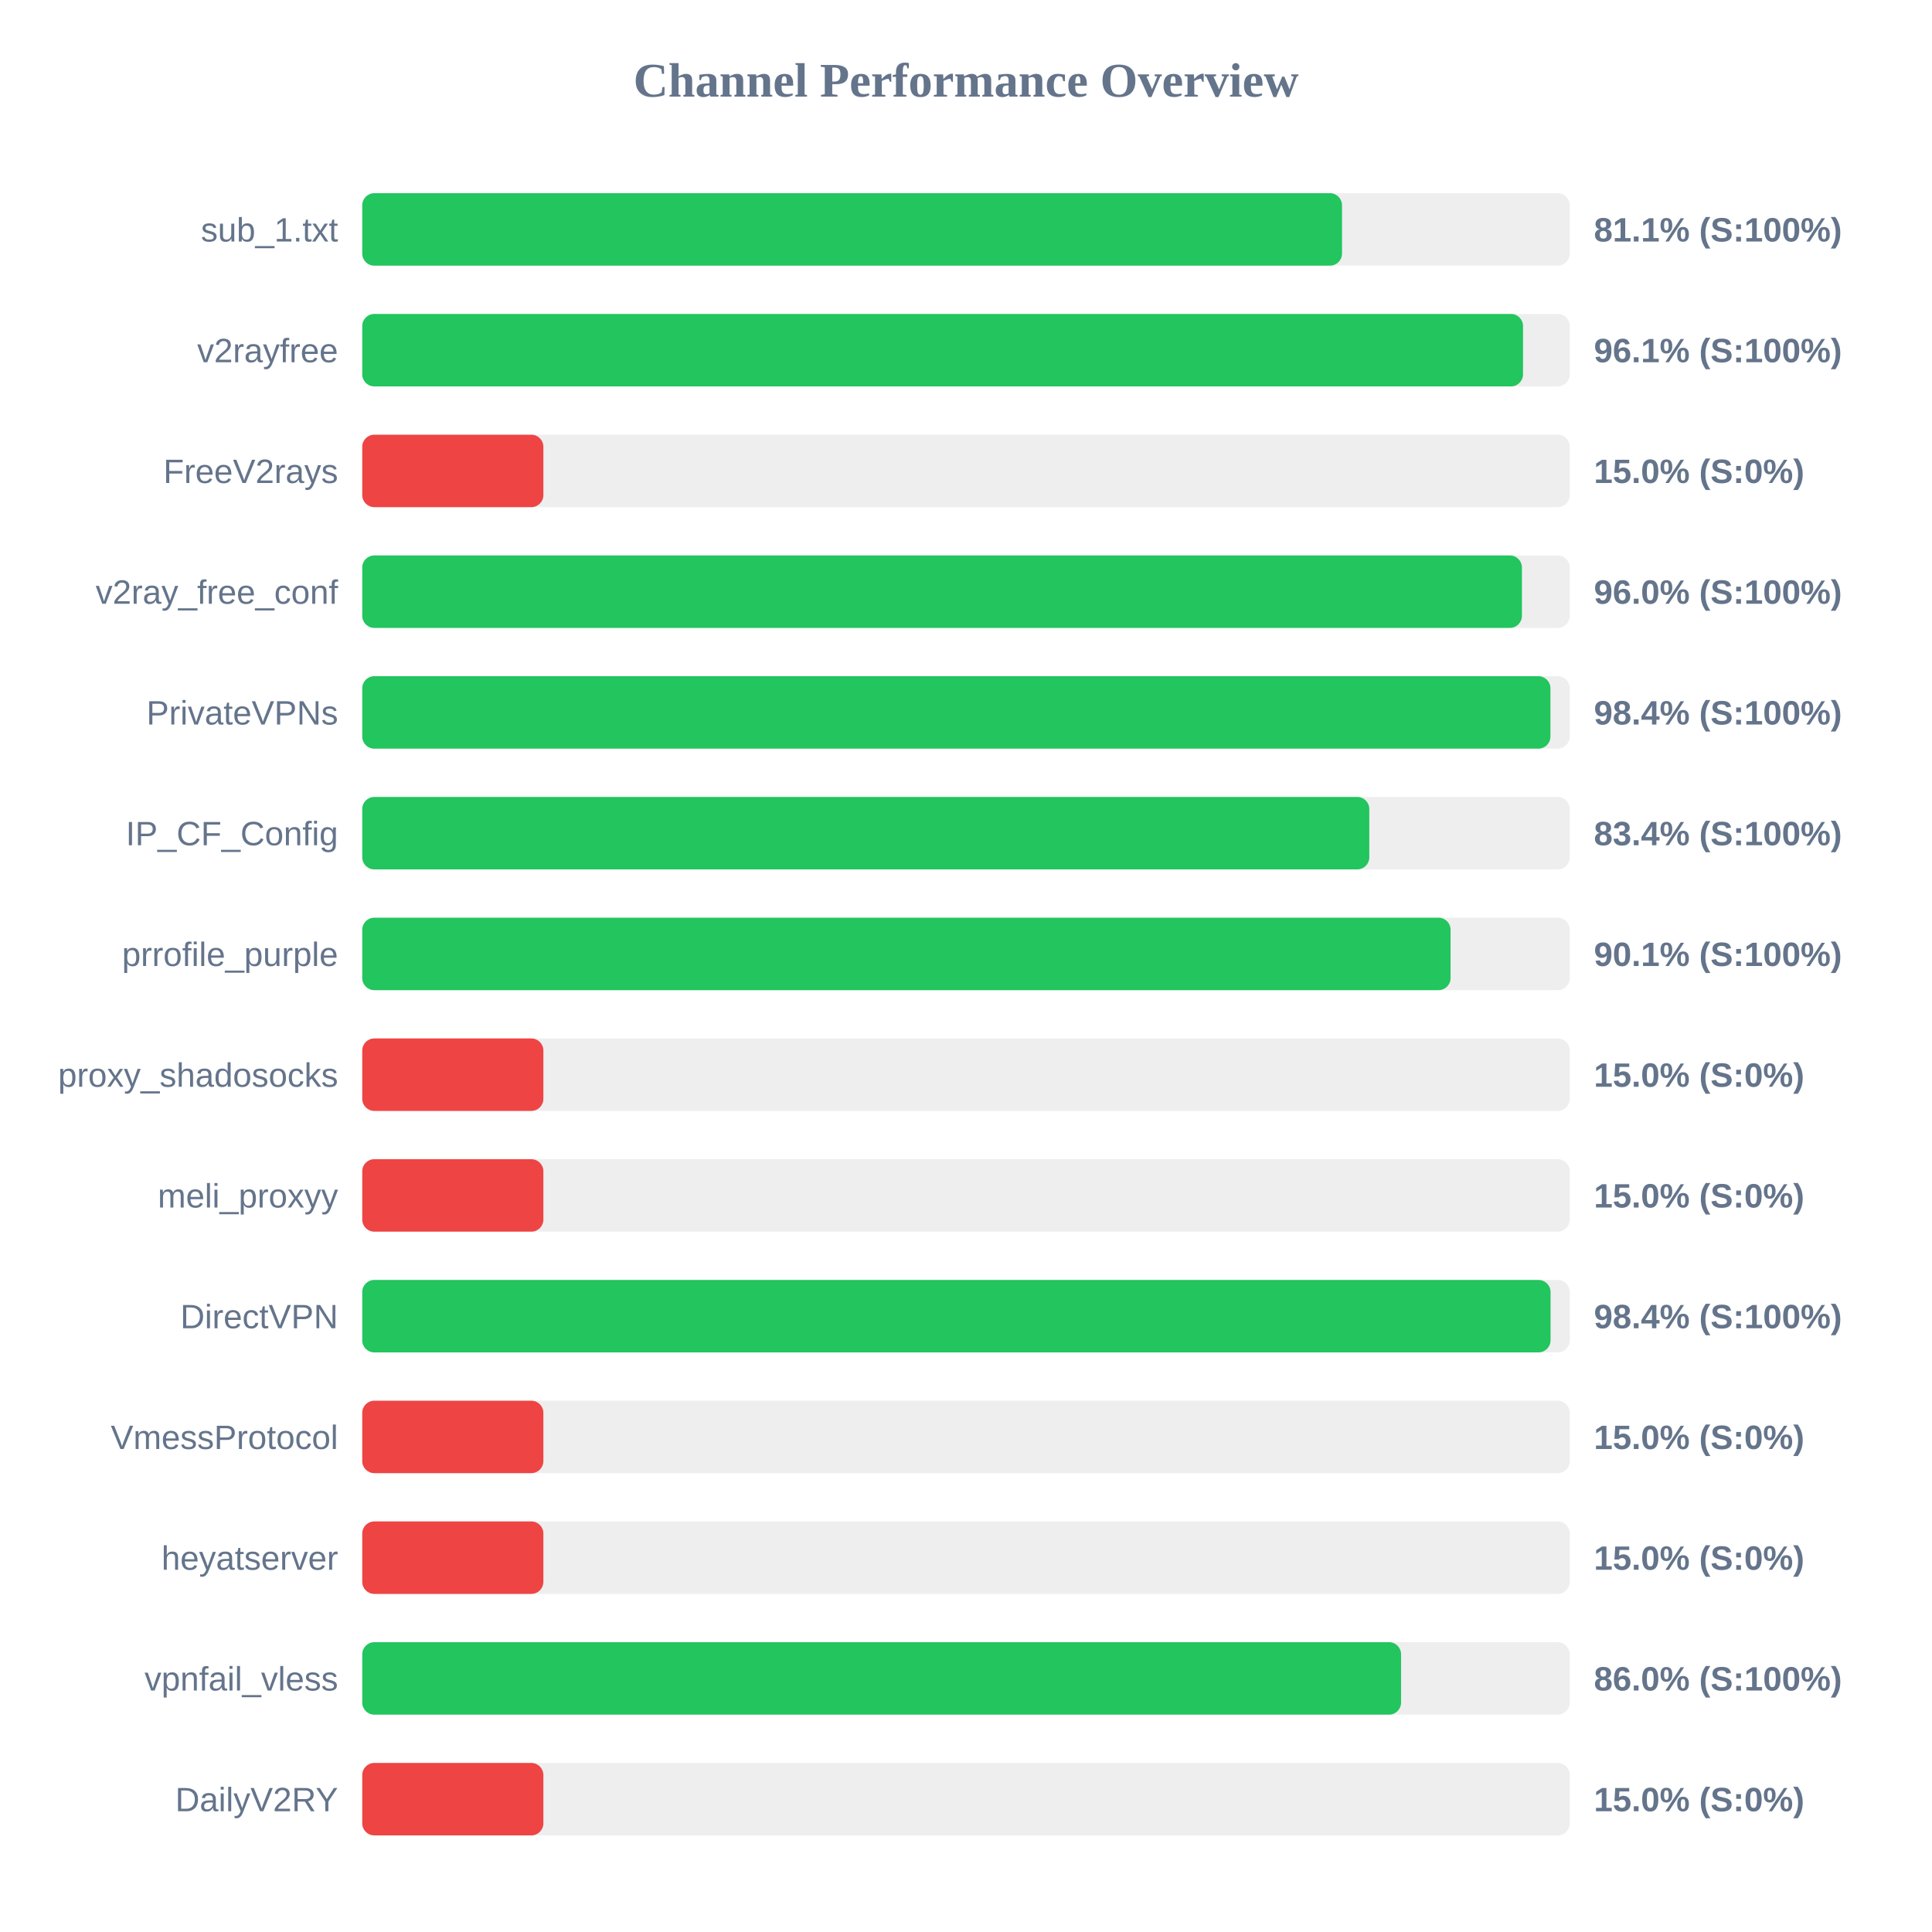
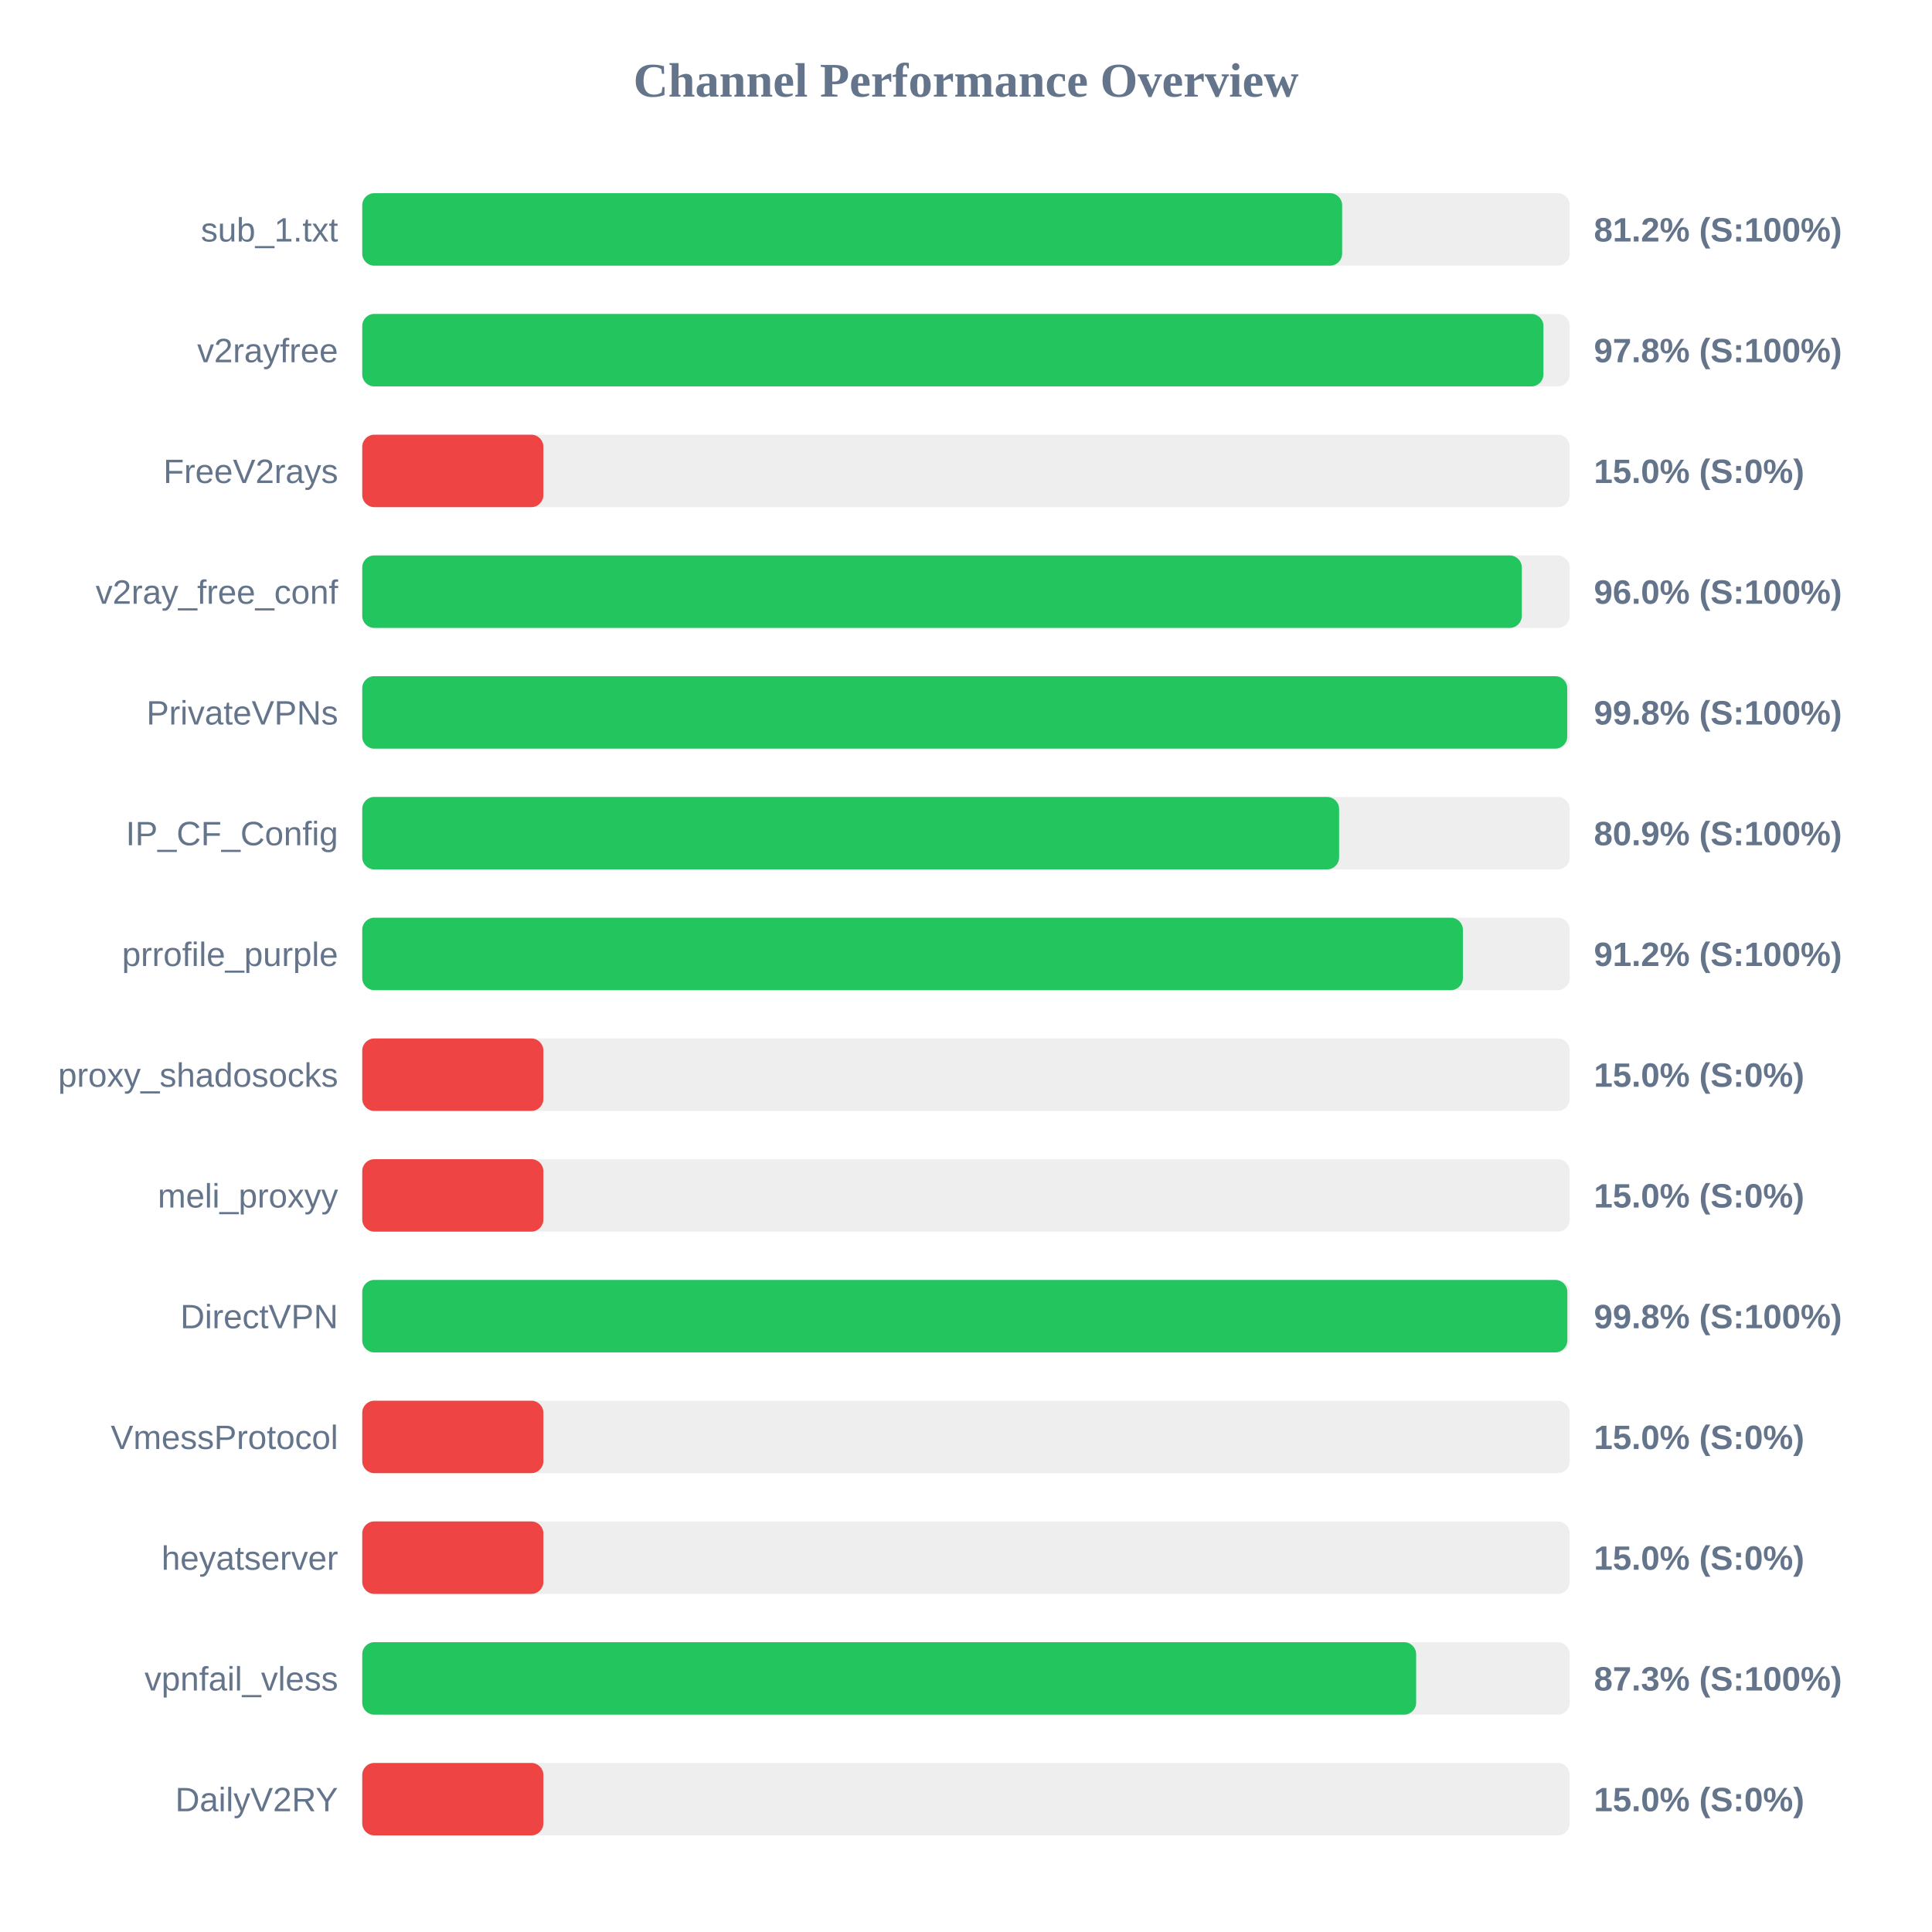
<svg xmlns="http://www.w3.org/2000/svg" width="800" height="800" version="1.1">
  <style>
        .row { font: 14px Arial; fill: #64748b; }
        .score { font: bold 14px Arial; fill: #64748b; }
    </style>
  <text x="400" y="40" text-anchor="middle" font-size="20px" font-weight="bold" fill="#64748b">Channel Performance Overview</text>
  <rect x="150" y="80" width="500" height="30" fill="#eee" rx="5" />
-   <rect x="150" y="80" width="405.7" height="30" fill="#22c55e" rx="5" />
+   <rect x="150" y="80" width="405.75" height="30" fill="#22c55e" rx="5" />
  <text x="140" y="100" text-anchor="end" class="row">sub_1.txt</text>
-   <text x="660" y="100" text-anchor="start" class="score">81.1% (S:100%)</text>
+   <text x="660" y="100" text-anchor="start" class="score">81.2% (S:100%)</text>
  <rect x="150" y="130" width="500" height="30" fill="#eee" rx="5" />
-   <rect x="150" y="130" width="480.65" height="30" fill="#22c55e" rx="5" />
+   <rect x="150" y="130" width="489.1" height="30" fill="#22c55e" rx="5" />
  <text x="140" y="150" text-anchor="end" class="row">v2rayfree</text>
-   <text x="660" y="150" text-anchor="start" class="score">96.1% (S:100%)</text>
+   <text x="660" y="150" text-anchor="start" class="score">97.8% (S:100%)</text>
  <rect x="150" y="180" width="500" height="30" fill="#eee" rx="5" />
  <rect x="150" y="180" width="75.0" height="30" fill="#ef4444" rx="5" />
  <text x="140" y="200" text-anchor="end" class="row">FreeV2rays</text>
  <text x="660" y="200" text-anchor="start" class="score">15.0% (S:0%)</text>
  <rect x="150" y="230" width="500" height="30" fill="#eee" rx="5" />
-   <rect x="150" y="230" width="480.2" height="30" fill="#22c55e" rx="5" />
+   <rect x="150" y="230" width="480.15" height="30" fill="#22c55e" rx="5" />
  <text x="140" y="250" text-anchor="end" class="row">v2ray_free_conf</text>
  <text x="660" y="250" text-anchor="start" class="score">96.0% (S:100%)</text>
  <rect x="150" y="280" width="500" height="30" fill="#eee" rx="5" />
-   <rect x="150" y="280" width="492.0" height="30" fill="#22c55e" rx="5" />
+   <rect x="150" y="280" width="498.95" height="30" fill="#22c55e" rx="5" />
  <text x="140" y="300" text-anchor="end" class="row">PrivateVPNs</text>
-   <text x="660" y="300" text-anchor="start" class="score">98.4% (S:100%)</text>
+   <text x="660" y="300" text-anchor="start" class="score">99.8% (S:100%)</text>
  <rect x="150" y="330" width="500" height="30" fill="#eee" rx="5" />
-   <rect x="150" y="330" width="417.0" height="30" fill="#22c55e" rx="5" />
+   <rect x="150" y="330" width="404.5" height="30" fill="#22c55e" rx="5" />
  <text x="140" y="350" text-anchor="end" class="row">IP_CF_Config</text>
-   <text x="660" y="350" text-anchor="start" class="score">83.4% (S:100%)</text>
+   <text x="660" y="350" text-anchor="start" class="score">80.9% (S:100%)</text>
  <rect x="150" y="380" width="500" height="30" fill="#eee" rx="5" />
-   <rect x="150" y="380" width="450.65" height="30" fill="#22c55e" rx="5" />
+   <rect x="150" y="380" width="455.75" height="30" fill="#22c55e" rx="5" />
  <text x="140" y="400" text-anchor="end" class="row">prrofile_purple</text>
-   <text x="660" y="400" text-anchor="start" class="score">90.1% (S:100%)</text>
+   <text x="660" y="400" text-anchor="start" class="score">91.2% (S:100%)</text>
  <rect x="150" y="430" width="500" height="30" fill="#eee" rx="5" />
  <rect x="150" y="430" width="75.0" height="30" fill="#ef4444" rx="5" />
  <text x="140" y="450" text-anchor="end" class="row">proxy_shadosocks</text>
  <text x="660" y="450" text-anchor="start" class="score">15.0% (S:0%)</text>
  <rect x="150" y="480" width="500" height="30" fill="#eee" rx="5" />
  <rect x="150" y="480" width="75.0" height="30" fill="#ef4444" rx="5" />
  <text x="140" y="500" text-anchor="end" class="row">meli_proxyy</text>
  <text x="660" y="500" text-anchor="start" class="score">15.0% (S:0%)</text>
  <rect x="150" y="530" width="500" height="30" fill="#eee" rx="5" />
-   <rect x="150" y="530" width="492.05" height="30" fill="#22c55e" rx="5" />
+   <rect x="150" y="530" width="499.0" height="30" fill="#22c55e" rx="5" />
  <text x="140" y="550" text-anchor="end" class="row">DirectVPN</text>
-   <text x="660" y="550" text-anchor="start" class="score">98.4% (S:100%)</text>
+   <text x="660" y="550" text-anchor="start" class="score">99.8% (S:100%)</text>
  <rect x="150" y="580" width="500" height="30" fill="#eee" rx="5" />
  <rect x="150" y="580" width="75.0" height="30" fill="#ef4444" rx="5" />
  <text x="140" y="600" text-anchor="end" class="row">VmessProtocol</text>
  <text x="660" y="600" text-anchor="start" class="score">15.0% (S:0%)</text>
  <rect x="150" y="630" width="500" height="30" fill="#eee" rx="5" />
  <rect x="150" y="630" width="75.0" height="30" fill="#ef4444" rx="5" />
  <text x="140" y="650" text-anchor="end" class="row">heyatserver</text>
  <text x="660" y="650" text-anchor="start" class="score">15.0% (S:0%)</text>
  <rect x="150" y="680" width="500" height="30" fill="#eee" rx="5" />
-   <rect x="150" y="680" width="430.15" height="30" fill="#22c55e" rx="5" />
+   <rect x="150" y="680" width="436.4" height="30" fill="#22c55e" rx="5" />
  <text x="140" y="700" text-anchor="end" class="row">vpnfail_vless</text>
-   <text x="660" y="700" text-anchor="start" class="score">86.0% (S:100%)</text>
+   <text x="660" y="700" text-anchor="start" class="score">87.3% (S:100%)</text>
  <rect x="150" y="730" width="500" height="30" fill="#eee" rx="5" />
  <rect x="150" y="730" width="75.0" height="30" fill="#ef4444" rx="5" />
  <text x="140" y="750" text-anchor="end" class="row">DailyV2RY</text>
  <text x="660" y="750" text-anchor="start" class="score">15.0% (S:0%)</text>
</svg>
